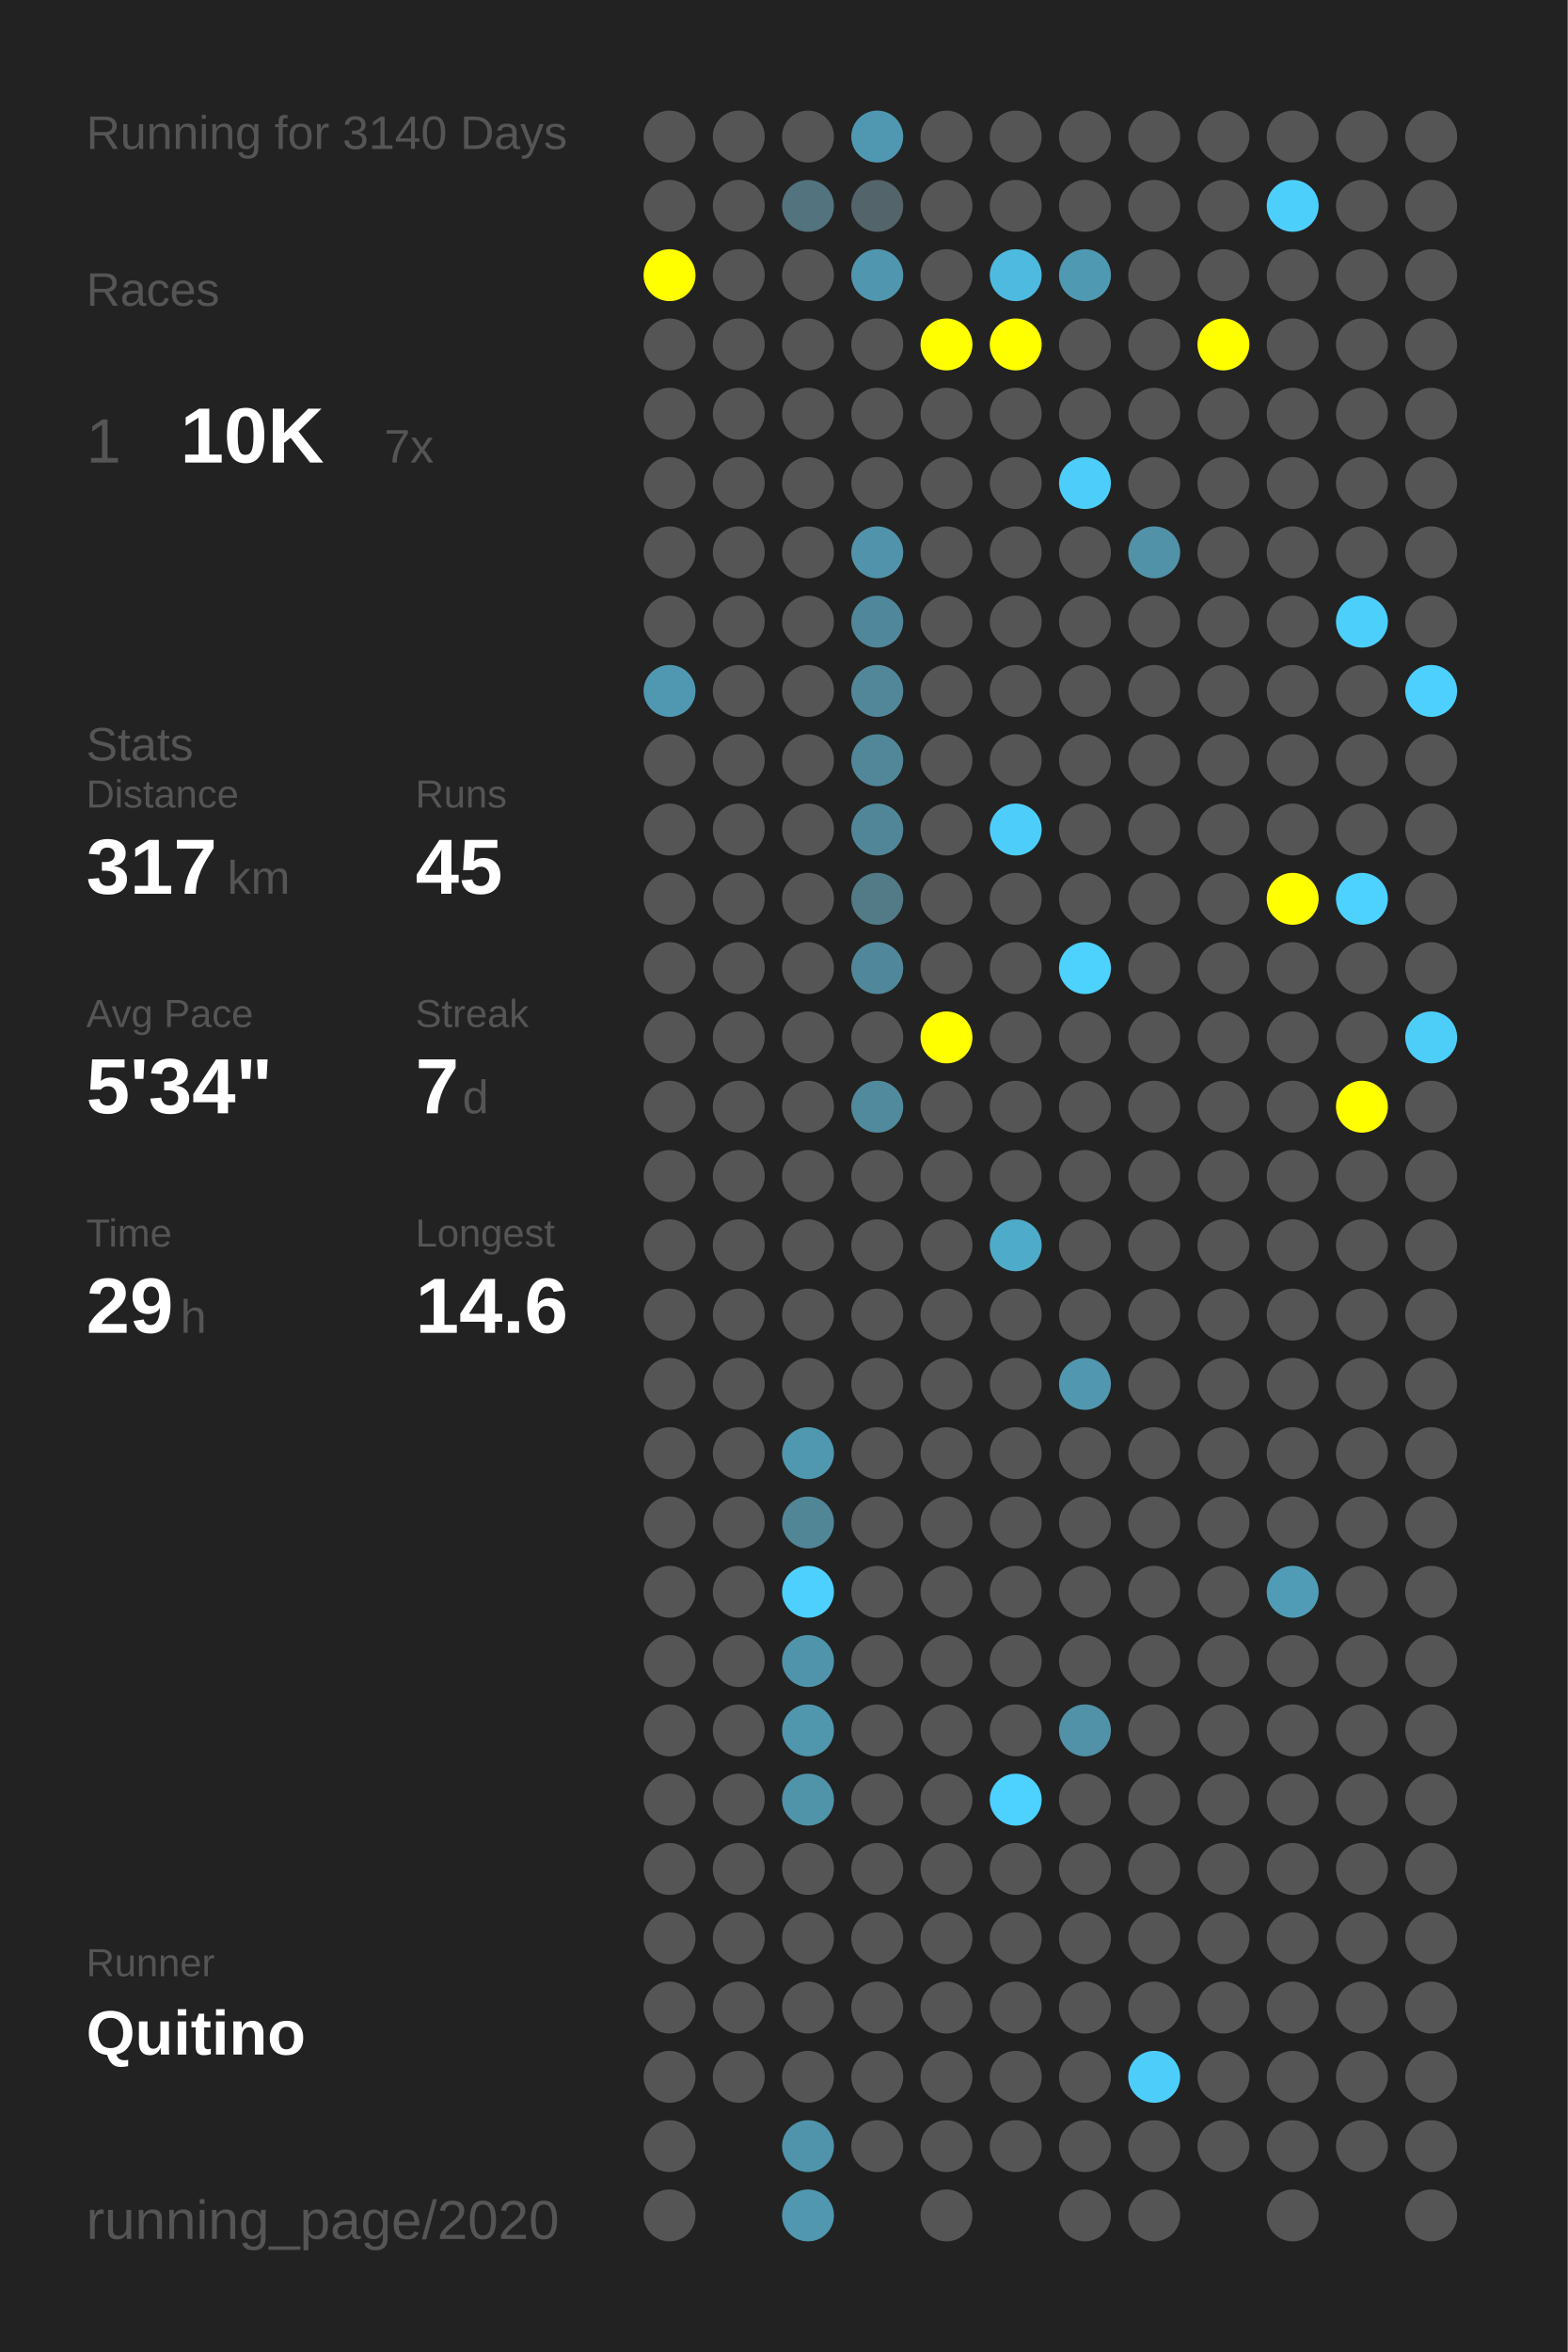
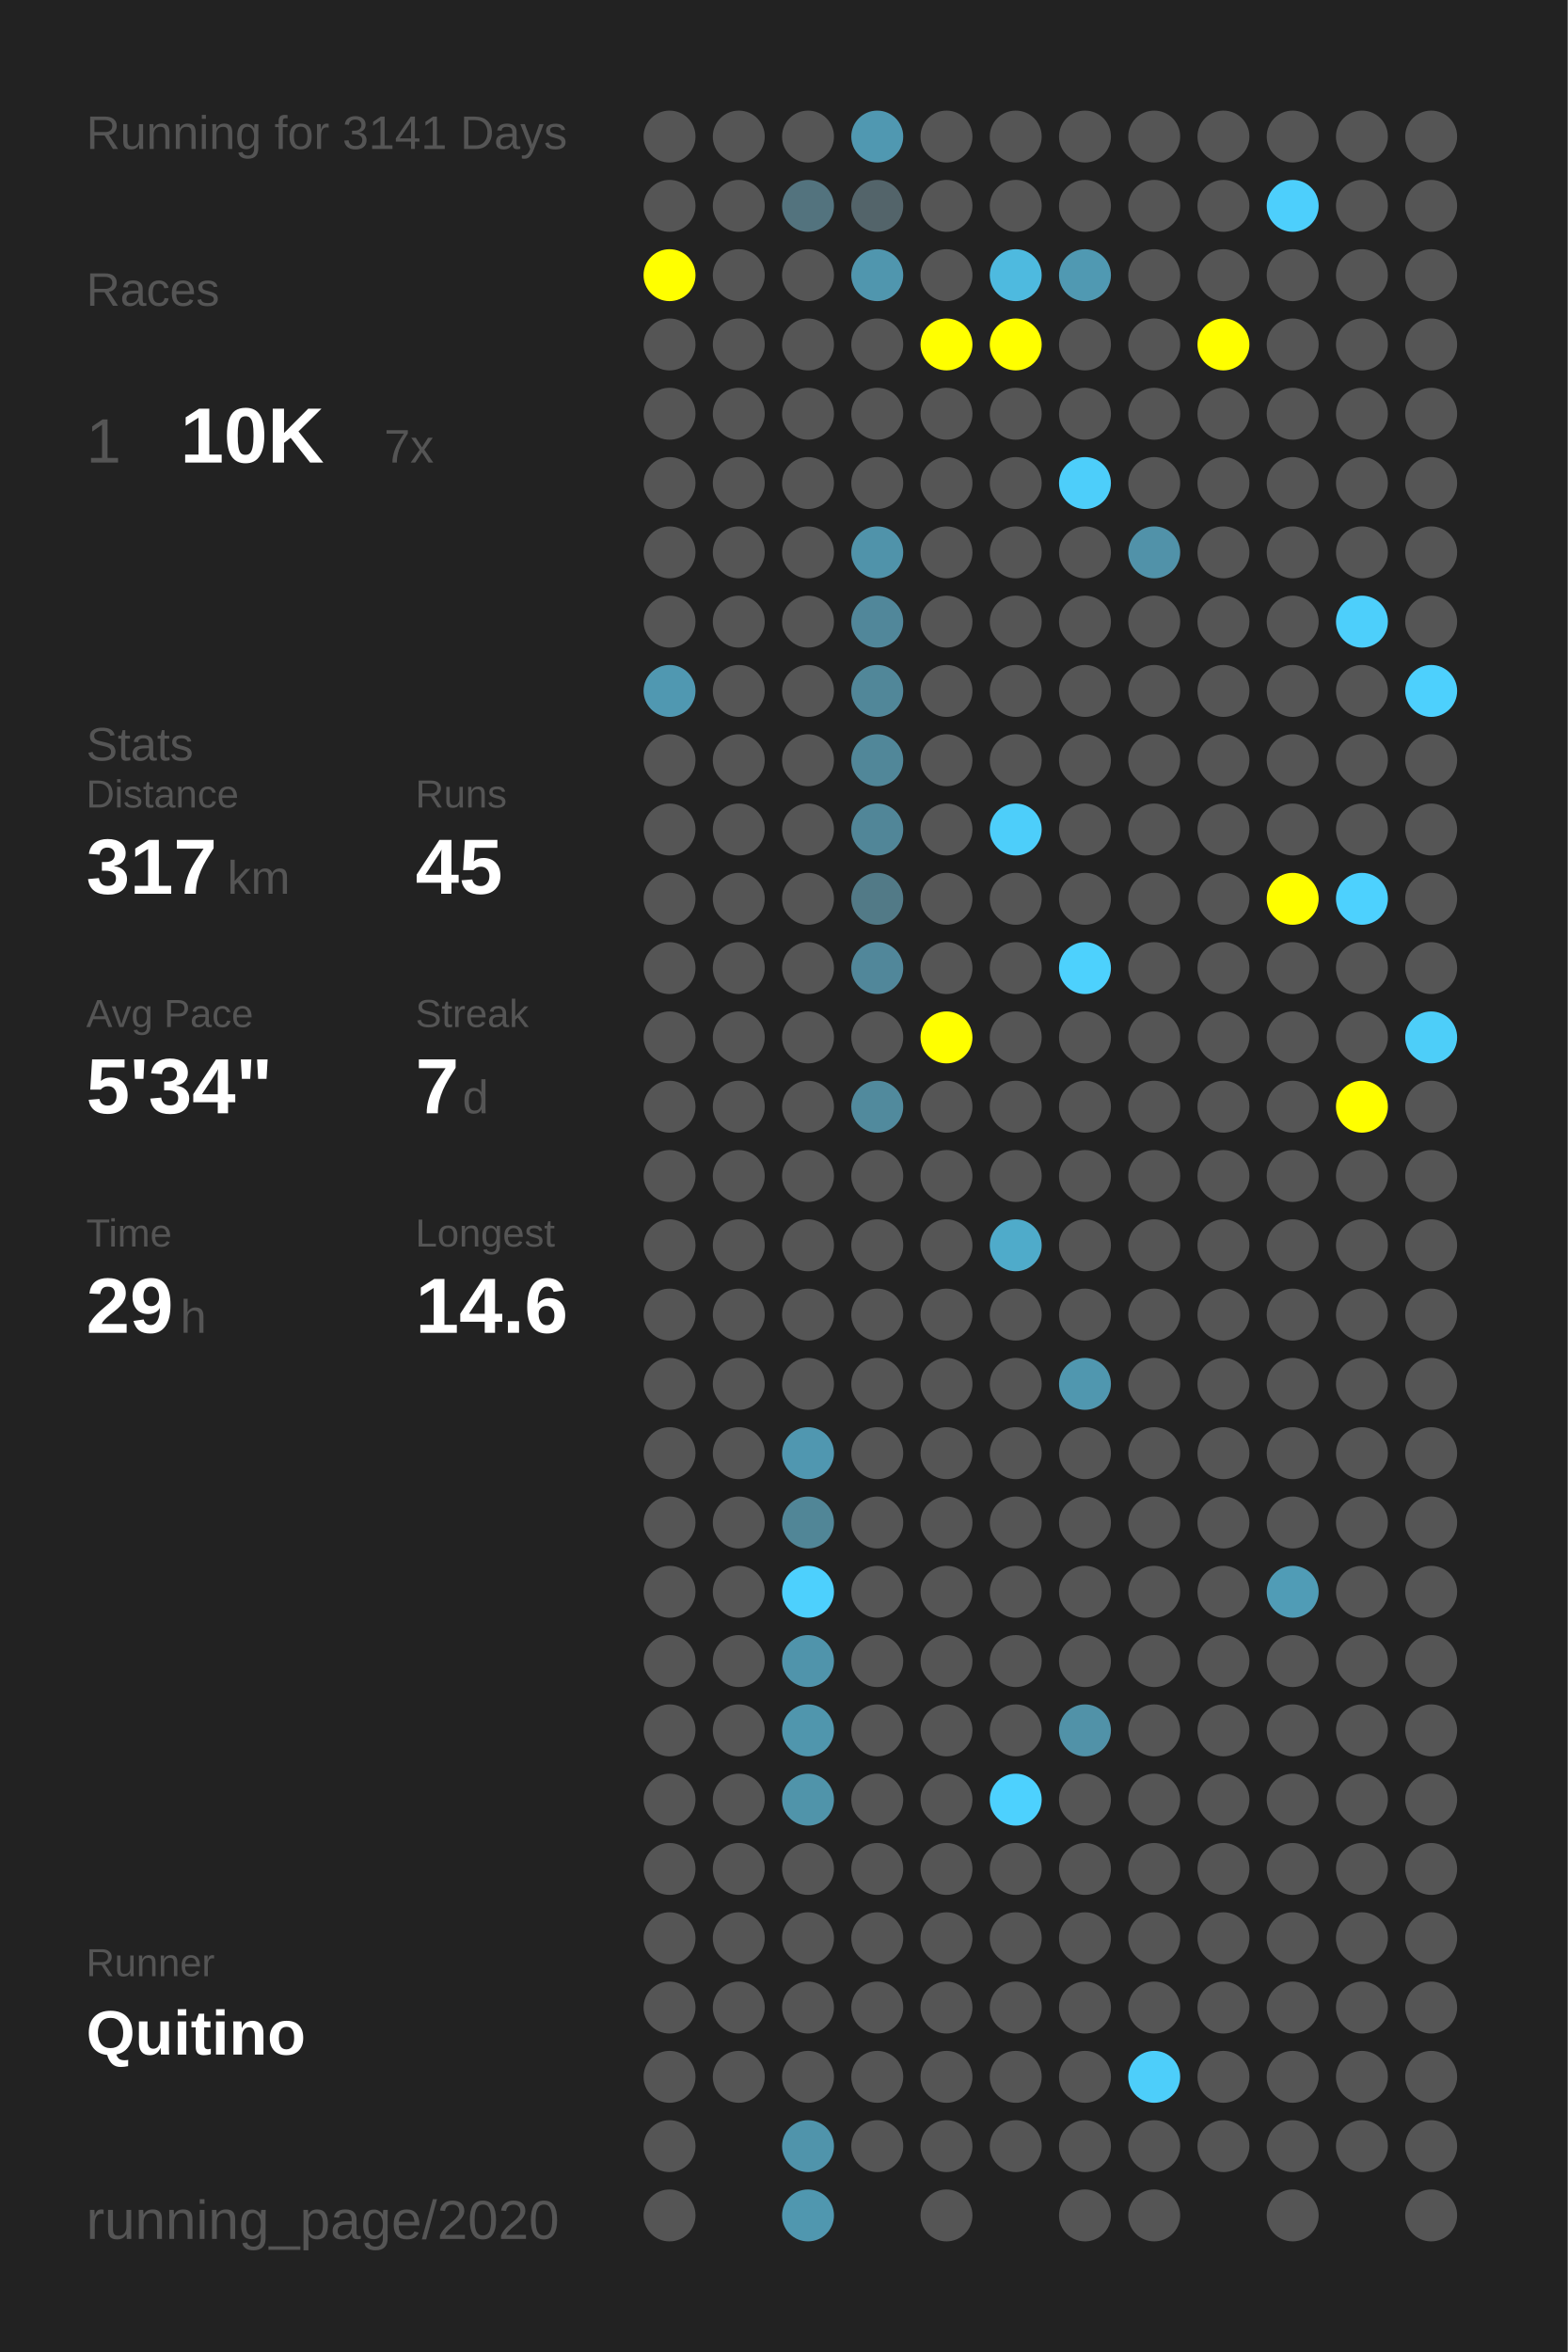
<svg xmlns="http://www.w3.org/2000/svg" baseProfile="full" height="300mm" version="1.1" viewBox="0,0,200,300" width="200mm">
  <defs />
  <rect fill="#222222" height="300" width="200" x="0" y="0" />
-   <text fill="#555555" style="font-size:6px; font-family:Arial;" x="11" y="19">Running for 3140 Days</text>
+   <text fill="#555555" style="font-size:6px; font-family:Arial;" x="11" y="19">Running for 3141 Days</text>
  <text fill="#555555" style="font-size:6px; font-family:Arial;" x="11" y="39">Races</text>
  <text fill="#555555" style="font-size:8px; font-family:Arial;" x="11" y="59">1</text>
  <text fill="#FFFFFF" style="font-size:10px; font-family:Arial; font-weight:bold;" x="23" y="59">10K</text>
  <text fill="#555555" style="font-size:6px; font-family:Arial;" x="49" y="59">7x</text>
  <text fill="#555555" style="font-size:6px; font-family:Arial;" x="11" y="97">Stats</text>
  <text fill="#555555" style="font-size:5px; font-family:Arial;" x="11" y="103">Distance</text>
  <text fill="#FFFFFF" style="font-size:10px; font-family:Arial; font-weight:bold;" x="11" y="114">317</text>
  <text fill="#555555" style="font-size:6px; font-family:Arial;" x="29" y="114">km</text>
  <text fill="#555555" style="font-size:5px; font-family:Arial;" x="53" y="103">Runs</text>
  <text fill="#FFFFFF" style="font-size:10px; font-family:Arial; font-weight:bold;" x="53" y="114">45</text>
  <text fill="#555555" style="font-size:5px; font-family:Arial;" x="11" y="131">Avg Pace</text>
  <text fill="#FFFFFF" style="font-size:10px; font-family:Arial; font-weight:bold;" x="11" y="142">5'34"</text>
  <text fill="#555555" style="font-size:5px; font-family:Arial;" x="53" y="131">Streak</text>
  <text fill="#FFFFFF" style="font-size:10px; font-family:Arial; font-weight:bold;" x="53" y="142">7</text>
  <text fill="#555555" style="font-size:6px; font-family:Arial;" x="59" y="142">d</text>
  <text fill="#555555" style="font-size:5px; font-family:Arial;" x="11" y="159">Time</text>
  <text fill="#FFFFFF" style="font-size:10px; font-family:Arial; font-weight:bold;" x="11" y="170">29</text>
  <text fill="#555555" style="font-size:6px; font-family:Arial;" x="23" y="170">h</text>
  <text fill="#555555" style="font-size:5px; font-family:Arial;" x="53" y="159">Longest</text>
  <text fill="#FFFFFF" style="font-size:10px; font-family:Arial; font-weight:bold;" x="53" y="170">14.6</text>
  <text fill="#555555" style="font-size:5px; font-family:Arial;" x="11" y="252.065">Runner</text>
  <text fill="#FFFFFF" style="font-size:8px; font-family:Arial; font-weight:bold;" x="11" y="262.065">Quitino</text>
  <text fill="#555555" style="font-size:7px; font-family:Arial;" x="11" y="285.581">running_page/2020</text>
  <circle cx="85.417" cy="17.419" fill="#555555" r="3.312" />
  <circle cx="85.417" cy="26.258" fill="#555555" r="3.312" />
  <circle cx="85.417" cy="35.097" fill="#FFFF00" r="3.312" />
  <circle cx="85.417" cy="43.935" fill="#555555" r="3.312" />
  <circle cx="85.417" cy="52.774" fill="#555555" r="3.312" />
  <circle cx="85.417" cy="61.613" fill="#555555" r="3.312" />
  <circle cx="85.417" cy="70.452" fill="#555555" r="3.312" />
  <circle cx="85.417" cy="79.29" fill="#555555" r="3.312" />
  <circle cx="85.417" cy="88.129" fill="#5098b1" r="3.312" />
  <circle cx="85.417" cy="96.968" fill="#555555" r="3.312" />
  <circle cx="85.417" cy="105.806" fill="#555555" r="3.312" />
  <circle cx="85.417" cy="114.645" fill="#555555" r="3.312" />
  <circle cx="85.417" cy="123.484" fill="#555555" r="3.312" />
  <circle cx="85.417" cy="132.323" fill="#555555" r="3.312" />
  <circle cx="85.417" cy="141.161" fill="#555555" r="3.312" />
  <circle cx="85.417" cy="150" fill="#555555" r="3.312" />
  <circle cx="85.417" cy="158.839" fill="#555555" r="3.312" />
  <circle cx="85.417" cy="167.677" fill="#555555" r="3.312" />
  <circle cx="85.417" cy="176.516" fill="#555555" r="3.312" />
  <circle cx="85.417" cy="185.355" fill="#555555" r="3.312" />
  <circle cx="85.417" cy="194.194" fill="#555555" r="3.312" />
  <circle cx="85.417" cy="203.032" fill="#555555" r="3.312" />
  <circle cx="85.417" cy="211.871" fill="#555555" r="3.312" />
  <circle cx="85.417" cy="220.71" fill="#555555" r="3.312" />
  <circle cx="85.417" cy="229.548" fill="#555555" r="3.312" />
  <circle cx="85.417" cy="238.387" fill="#555555" r="3.312" />
  <circle cx="85.417" cy="247.226" fill="#555555" r="3.312" />
  <circle cx="85.417" cy="256.065" fill="#555555" r="3.312" />
  <circle cx="85.417" cy="264.903" fill="#555555" r="3.312" />
  <circle cx="85.417" cy="273.742" fill="#555555" r="3.312" />
  <circle cx="85.417" cy="282.581" fill="#555555" r="3.312" />
  <circle cx="94.25" cy="17.419" fill="#555555" r="3.312" />
  <circle cx="94.25" cy="26.258" fill="#555555" r="3.312" />
  <circle cx="94.25" cy="35.097" fill="#555555" r="3.312" />
  <circle cx="94.25" cy="43.935" fill="#555555" r="3.312" />
  <circle cx="94.25" cy="52.774" fill="#555555" r="3.312" />
  <circle cx="94.25" cy="61.613" fill="#555555" r="3.312" />
  <circle cx="94.25" cy="70.452" fill="#555555" r="3.312" />
  <circle cx="94.25" cy="79.29" fill="#555555" r="3.312" />
  <circle cx="94.25" cy="88.129" fill="#555555" r="3.312" />
  <circle cx="94.25" cy="96.968" fill="#555555" r="3.312" />
  <circle cx="94.25" cy="105.806" fill="#555555" r="3.312" />
  <circle cx="94.25" cy="114.645" fill="#555555" r="3.312" />
  <circle cx="94.25" cy="123.484" fill="#555555" r="3.312" />
  <circle cx="94.25" cy="132.323" fill="#555555" r="3.312" />
  <circle cx="94.25" cy="141.161" fill="#555555" r="3.312" />
  <circle cx="94.25" cy="150" fill="#555555" r="3.312" />
  <circle cx="94.25" cy="158.839" fill="#555555" r="3.312" />
  <circle cx="94.25" cy="167.677" fill="#555555" r="3.312" />
  <circle cx="94.25" cy="176.516" fill="#555555" r="3.312" />
  <circle cx="94.25" cy="185.355" fill="#555555" r="3.312" />
  <circle cx="94.25" cy="194.194" fill="#555555" r="3.312" />
  <circle cx="94.25" cy="203.032" fill="#555555" r="3.312" />
  <circle cx="94.25" cy="211.871" fill="#555555" r="3.312" />
  <circle cx="94.25" cy="220.71" fill="#555555" r="3.312" />
  <circle cx="94.25" cy="229.548" fill="#555555" r="3.312" />
  <circle cx="94.25" cy="238.387" fill="#555555" r="3.312" />
  <circle cx="94.25" cy="247.226" fill="#555555" r="3.312" />
  <circle cx="94.25" cy="256.065" fill="#555555" r="3.312" />
  <circle cx="94.25" cy="264.903" fill="#555555" r="3.312" />
  <circle cx="103.083" cy="17.419" fill="#555555" r="3.312" />
  <circle cx="103.083" cy="26.258" fill="#53737e" r="3.312" />
  <circle cx="103.083" cy="35.097" fill="#555555" r="3.312" />
  <circle cx="103.083" cy="43.935" fill="#555555" r="3.312" />
  <circle cx="103.083" cy="52.774" fill="#555555" r="3.312" />
  <circle cx="103.083" cy="61.613" fill="#555555" r="3.312" />
  <circle cx="103.083" cy="70.452" fill="#555555" r="3.312" />
  <circle cx="103.083" cy="79.29" fill="#555555" r="3.312" />
  <circle cx="103.083" cy="88.129" fill="#555555" r="3.312" />
  <circle cx="103.083" cy="96.968" fill="#555555" r="3.312" />
  <circle cx="103.083" cy="105.806" fill="#555555" r="3.312" />
  <circle cx="103.083" cy="114.645" fill="#555555" r="3.312" />
  <circle cx="103.083" cy="123.484" fill="#555555" r="3.312" />
  <circle cx="103.083" cy="132.323" fill="#555555" r="3.312" />
  <circle cx="103.083" cy="141.161" fill="#555555" r="3.312" />
  <circle cx="103.083" cy="150" fill="#555555" r="3.312" />
  <circle cx="103.083" cy="158.839" fill="#555555" r="3.312" />
  <circle cx="103.083" cy="167.677" fill="#555555" r="3.312" />
  <circle cx="103.083" cy="176.516" fill="#555555" r="3.312" />
  <circle cx="103.083" cy="185.355" fill="#5097b0" r="3.312" />
  <circle cx="103.083" cy="194.194" fill="#518697" r="3.312" />
  <circle cx="103.083" cy="203.032" fill="#4dd0fd" r="3.312" />
  <circle cx="103.083" cy="211.871" fill="#5094ab" r="3.312" />
  <circle cx="103.083" cy="220.71" fill="#5096ad" r="3.312" />
  <circle cx="103.083" cy="229.548" fill="#5094aa" r="3.312" />
  <circle cx="103.083" cy="238.387" fill="#555555" r="3.312" />
  <circle cx="103.083" cy="247.226" fill="#555555" r="3.312" />
  <circle cx="103.083" cy="256.065" fill="#555555" r="3.312" />
  <circle cx="103.083" cy="264.903" fill="#555555" r="3.312" />
  <circle cx="103.083" cy="273.742" fill="#5094ab" r="3.312" />
  <circle cx="103.083" cy="282.581" fill="#5097af" r="3.312" />
  <circle cx="111.917" cy="17.419" fill="#5098b1" r="3.312" />
  <circle cx="111.917" cy="26.258" fill="#53646a" r="3.312" />
  <circle cx="111.917" cy="35.097" fill="#5096ae" r="3.312" />
  <circle cx="111.917" cy="43.935" fill="#555555" r="3.312" />
  <circle cx="111.917" cy="52.774" fill="#555555" r="3.312" />
  <circle cx="111.917" cy="61.613" fill="#555555" r="3.312" />
  <circle cx="111.917" cy="70.452" fill="#5093aa" r="3.312" />
  <circle cx="111.917" cy="79.29" fill="#51879a" r="3.312" />
  <circle cx="111.917" cy="88.129" fill="#518799" r="3.312" />
  <circle cx="111.917" cy="96.968" fill="#518799" r="3.312" />
  <circle cx="111.917" cy="105.806" fill="#518698" r="3.312" />
  <circle cx="111.917" cy="114.645" fill="#527a87" r="3.312" />
  <circle cx="111.917" cy="123.484" fill="#51879a" r="3.312" />
  <circle cx="111.917" cy="132.323" fill="#555555" r="3.312" />
  <circle cx="111.917" cy="141.161" fill="#518a9d" r="3.312" />
  <circle cx="111.917" cy="150" fill="#555555" r="3.312" />
  <circle cx="111.917" cy="158.839" fill="#555555" r="3.312" />
  <circle cx="111.917" cy="167.677" fill="#555555" r="3.312" />
  <circle cx="111.917" cy="176.516" fill="#555555" r="3.312" />
  <circle cx="111.917" cy="185.355" fill="#555555" r="3.312" />
  <circle cx="111.917" cy="194.194" fill="#555555" r="3.312" />
  <circle cx="111.917" cy="203.032" fill="#555555" r="3.312" />
  <circle cx="111.917" cy="211.871" fill="#555555" r="3.312" />
  <circle cx="111.917" cy="220.71" fill="#555555" r="3.312" />
  <circle cx="111.917" cy="229.548" fill="#555555" r="3.312" />
  <circle cx="111.917" cy="238.387" fill="#555555" r="3.312" />
  <circle cx="111.917" cy="247.226" fill="#555555" r="3.312" />
  <circle cx="111.917" cy="256.065" fill="#555555" r="3.312" />
  <circle cx="111.917" cy="264.903" fill="#555555" r="3.312" />
  <circle cx="111.917" cy="273.742" fill="#555555" r="3.312" />
  <circle cx="120.75" cy="17.419" fill="#555555" r="3.312" />
  <circle cx="120.75" cy="26.258" fill="#555555" r="3.312" />
  <circle cx="120.75" cy="35.097" fill="#555555" r="3.312" />
  <circle cx="120.75" cy="43.935" fill="#FFFF00" r="3.312" />
  <circle cx="120.75" cy="52.774" fill="#555555" r="3.312" />
  <circle cx="120.75" cy="61.613" fill="#555555" r="3.312" />
  <circle cx="120.75" cy="70.452" fill="#555555" r="3.312" />
  <circle cx="120.75" cy="79.29" fill="#555555" r="3.312" />
  <circle cx="120.75" cy="88.129" fill="#555555" r="3.312" />
  <circle cx="120.75" cy="96.968" fill="#555555" r="3.312" />
  <circle cx="120.75" cy="105.806" fill="#555555" r="3.312" />
  <circle cx="120.75" cy="114.645" fill="#555555" r="3.312" />
  <circle cx="120.75" cy="123.484" fill="#555555" r="3.312" />
  <circle cx="120.75" cy="132.323" fill="#FFFF00" r="3.312" />
  <circle cx="120.75" cy="141.161" fill="#555555" r="3.312" />
  <circle cx="120.75" cy="150" fill="#555555" r="3.312" />
  <circle cx="120.75" cy="158.839" fill="#555555" r="3.312" />
  <circle cx="120.75" cy="167.677" fill="#555555" r="3.312" />
  <circle cx="120.75" cy="176.516" fill="#555555" r="3.312" />
  <circle cx="120.75" cy="185.355" fill="#555555" r="3.312" />
  <circle cx="120.75" cy="194.194" fill="#555555" r="3.312" />
  <circle cx="120.75" cy="203.032" fill="#555555" r="3.312" />
  <circle cx="120.75" cy="211.871" fill="#555555" r="3.312" />
  <circle cx="120.75" cy="220.71" fill="#555555" r="3.312" />
  <circle cx="120.75" cy="229.548" fill="#555555" r="3.312" />
  <circle cx="120.75" cy="238.387" fill="#555555" r="3.312" />
  <circle cx="120.75" cy="247.226" fill="#555555" r="3.312" />
  <circle cx="120.75" cy="256.065" fill="#555555" r="3.312" />
  <circle cx="120.75" cy="264.903" fill="#555555" r="3.312" />
  <circle cx="120.75" cy="273.742" fill="#555555" r="3.312" />
  <circle cx="120.75" cy="282.581" fill="#555555" r="3.312" />
  <circle cx="129.583" cy="17.419" fill="#555555" r="3.312" />
  <circle cx="129.583" cy="26.258" fill="#555555" r="3.312" />
  <circle cx="129.583" cy="35.097" fill="#4ebadf" r="3.312" />
  <circle cx="129.583" cy="43.935" fill="#FFFF00" r="3.312" />
  <circle cx="129.583" cy="52.774" fill="#555555" r="3.312" />
  <circle cx="129.583" cy="61.613" fill="#555555" r="3.312" />
  <circle cx="129.583" cy="70.452" fill="#555555" r="3.312" />
  <circle cx="129.583" cy="79.29" fill="#555555" r="3.312" />
  <circle cx="129.583" cy="88.129" fill="#555555" r="3.312" />
  <circle cx="129.583" cy="96.968" fill="#555555" r="3.312" />
  <circle cx="129.583" cy="105.806" fill="#4dcefa" r="3.312" />
  <circle cx="129.583" cy="114.645" fill="#555555" r="3.312" />
  <circle cx="129.583" cy="123.484" fill="#555555" r="3.312" />
  <circle cx="129.583" cy="132.323" fill="#555555" r="3.312" />
  <circle cx="129.583" cy="141.161" fill="#555555" r="3.312" />
  <circle cx="129.583" cy="150" fill="#555555" r="3.312" />
  <circle cx="129.583" cy="158.839" fill="#4fabca" r="3.312" />
  <circle cx="129.583" cy="167.677" fill="#555555" r="3.312" />
  <circle cx="129.583" cy="176.516" fill="#555555" r="3.312" />
  <circle cx="129.583" cy="185.355" fill="#555555" r="3.312" />
  <circle cx="129.583" cy="194.194" fill="#555555" r="3.312" />
  <circle cx="129.583" cy="203.032" fill="#555555" r="3.312" />
  <circle cx="129.583" cy="211.871" fill="#555555" r="3.312" />
  <circle cx="129.583" cy="220.71" fill="#555555" r="3.312" />
  <circle cx="129.583" cy="229.548" fill="#4dd1fe" r="3.312" />
  <circle cx="129.583" cy="238.387" fill="#555555" r="3.312" />
  <circle cx="129.583" cy="247.226" fill="#555555" r="3.312" />
  <circle cx="129.583" cy="256.065" fill="#555555" r="3.312" />
  <circle cx="129.583" cy="264.903" fill="#555555" r="3.312" />
  <circle cx="129.583" cy="273.742" fill="#555555" r="3.312" />
  <circle cx="138.417" cy="17.419" fill="#555555" r="3.312" />
  <circle cx="138.417" cy="26.258" fill="#555555" r="3.312" />
  <circle cx="138.417" cy="35.097" fill="#5099b2" r="3.312" />
  <circle cx="138.417" cy="43.935" fill="#555555" r="3.312" />
  <circle cx="138.417" cy="52.774" fill="#555555" r="3.312" />
  <circle cx="138.417" cy="61.613" fill="#4dcefa" r="3.312" />
  <circle cx="138.417" cy="70.452" fill="#555555" r="3.312" />
  <circle cx="138.417" cy="79.29" fill="#555555" r="3.312" />
  <circle cx="138.417" cy="88.129" fill="#555555" r="3.312" />
  <circle cx="138.417" cy="96.968" fill="#555555" r="3.312" />
  <circle cx="138.417" cy="105.806" fill="#555555" r="3.312" />
  <circle cx="138.417" cy="114.645" fill="#555555" r="3.312" />
  <circle cx="138.417" cy="123.484" fill="#4dd1fd" r="3.312" />
  <circle cx="138.417" cy="132.323" fill="#555555" r="3.312" />
  <circle cx="138.417" cy="141.161" fill="#555555" r="3.312" />
  <circle cx="138.417" cy="150" fill="#555555" r="3.312" />
  <circle cx="138.417" cy="158.839" fill="#555555" r="3.312" />
  <circle cx="138.417" cy="167.677" fill="#555555" r="3.312" />
  <circle cx="138.417" cy="176.516" fill="#5097af" r="3.312" />
  <circle cx="138.417" cy="185.355" fill="#555555" r="3.312" />
  <circle cx="138.417" cy="194.194" fill="#555555" r="3.312" />
  <circle cx="138.417" cy="203.032" fill="#555555" r="3.312" />
  <circle cx="138.417" cy="211.871" fill="#555555" r="3.312" />
  <circle cx="138.417" cy="220.71" fill="#5192a8" r="3.312" />
  <circle cx="138.417" cy="229.548" fill="#555555" r="3.312" />
  <circle cx="138.417" cy="238.387" fill="#555555" r="3.312" />
  <circle cx="138.417" cy="247.226" fill="#555555" r="3.312" />
  <circle cx="138.417" cy="256.065" fill="#555555" r="3.312" />
  <circle cx="138.417" cy="264.903" fill="#555555" r="3.312" />
  <circle cx="138.417" cy="273.742" fill="#555555" r="3.312" />
  <circle cx="138.417" cy="282.581" fill="#555555" r="3.312" />
  <circle cx="147.25" cy="17.419" fill="#555555" r="3.312" />
  <circle cx="147.25" cy="26.258" fill="#555555" r="3.312" />
  <circle cx="147.25" cy="35.097" fill="#555555" r="3.312" />
  <circle cx="147.25" cy="43.935" fill="#555555" r="3.312" />
  <circle cx="147.25" cy="52.774" fill="#555555" r="3.312" />
  <circle cx="147.25" cy="61.613" fill="#555555" r="3.312" />
  <circle cx="147.25" cy="70.452" fill="#5192a9" r="3.312" />
  <circle cx="147.25" cy="79.29" fill="#555555" r="3.312" />
  <circle cx="147.25" cy="88.129" fill="#555555" r="3.312" />
  <circle cx="147.25" cy="96.968" fill="#555555" r="3.312" />
  <circle cx="147.25" cy="105.806" fill="#555555" r="3.312" />
  <circle cx="147.25" cy="114.645" fill="#555555" r="3.312" />
  <circle cx="147.25" cy="123.484" fill="#555555" r="3.312" />
  <circle cx="147.25" cy="132.323" fill="#555555" r="3.312" />
  <circle cx="147.25" cy="141.161" fill="#555555" r="3.312" />
  <circle cx="147.25" cy="150" fill="#555555" r="3.312" />
  <circle cx="147.25" cy="158.839" fill="#555555" r="3.312" />
  <circle cx="147.25" cy="167.677" fill="#555555" r="3.312" />
  <circle cx="147.25" cy="176.516" fill="#555555" r="3.312" />
  <circle cx="147.25" cy="185.355" fill="#555555" r="3.312" />
  <circle cx="147.25" cy="194.194" fill="#555555" r="3.312" />
  <circle cx="147.25" cy="203.032" fill="#555555" r="3.312" />
  <circle cx="147.25" cy="211.871" fill="#555555" r="3.312" />
  <circle cx="147.25" cy="220.71" fill="#555555" r="3.312" />
  <circle cx="147.25" cy="229.548" fill="#555555" r="3.312" />
  <circle cx="147.25" cy="238.387" fill="#555555" r="3.312" />
  <circle cx="147.25" cy="247.226" fill="#555555" r="3.312" />
  <circle cx="147.25" cy="256.065" fill="#555555" r="3.312" />
  <circle cx="147.25" cy="264.903" fill="#4dcefa" r="3.312" />
  <circle cx="147.25" cy="273.742" fill="#555555" r="3.312" />
  <circle cx="147.25" cy="282.581" fill="#555555" r="3.312" />
  <circle cx="156.083" cy="17.419" fill="#555555" r="3.312" />
  <circle cx="156.083" cy="26.258" fill="#555555" r="3.312" />
  <circle cx="156.083" cy="35.097" fill="#555555" r="3.312" />
  <circle cx="156.083" cy="43.935" fill="#FFFF00" r="3.312" />
  <circle cx="156.083" cy="52.774" fill="#555555" r="3.312" />
  <circle cx="156.083" cy="61.613" fill="#555555" r="3.312" />
  <circle cx="156.083" cy="70.452" fill="#555555" r="3.312" />
  <circle cx="156.083" cy="79.29" fill="#555555" r="3.312" />
  <circle cx="156.083" cy="88.129" fill="#555555" r="3.312" />
  <circle cx="156.083" cy="96.968" fill="#555555" r="3.312" />
  <circle cx="156.083" cy="105.806" fill="#555555" r="3.312" />
  <circle cx="156.083" cy="114.645" fill="#555555" r="3.312" />
  <circle cx="156.083" cy="123.484" fill="#555555" r="3.312" />
  <circle cx="156.083" cy="132.323" fill="#555555" r="3.312" />
  <circle cx="156.083" cy="141.161" fill="#555555" r="3.312" />
  <circle cx="156.083" cy="150" fill="#555555" r="3.312" />
  <circle cx="156.083" cy="158.839" fill="#555555" r="3.312" />
  <circle cx="156.083" cy="167.677" fill="#555555" r="3.312" />
  <circle cx="156.083" cy="176.516" fill="#555555" r="3.312" />
  <circle cx="156.083" cy="185.355" fill="#555555" r="3.312" />
  <circle cx="156.083" cy="194.194" fill="#555555" r="3.312" />
  <circle cx="156.083" cy="203.032" fill="#555555" r="3.312" />
  <circle cx="156.083" cy="211.871" fill="#555555" r="3.312" />
  <circle cx="156.083" cy="220.71" fill="#555555" r="3.312" />
  <circle cx="156.083" cy="229.548" fill="#555555" r="3.312" />
  <circle cx="156.083" cy="238.387" fill="#555555" r="3.312" />
  <circle cx="156.083" cy="247.226" fill="#555555" r="3.312" />
  <circle cx="156.083" cy="256.065" fill="#555555" r="3.312" />
  <circle cx="156.083" cy="264.903" fill="#555555" r="3.312" />
  <circle cx="156.083" cy="273.742" fill="#555555" r="3.312" />
  <circle cx="164.917" cy="17.419" fill="#555555" r="3.312" />
  <circle cx="164.917" cy="26.258" fill="#4dcffc" r="3.312" />
  <circle cx="164.917" cy="35.097" fill="#555555" r="3.312" />
  <circle cx="164.917" cy="43.935" fill="#555555" r="3.312" />
  <circle cx="164.917" cy="52.774" fill="#555555" r="3.312" />
  <circle cx="164.917" cy="61.613" fill="#555555" r="3.312" />
  <circle cx="164.917" cy="70.452" fill="#555555" r="3.312" />
  <circle cx="164.917" cy="79.29" fill="#555555" r="3.312" />
  <circle cx="164.917" cy="88.129" fill="#555555" r="3.312" />
  <circle cx="164.917" cy="96.968" fill="#555555" r="3.312" />
  <circle cx="164.917" cy="105.806" fill="#555555" r="3.312" />
  <circle cx="164.917" cy="114.645" fill="#FFFF00" r="3.312" />
  <circle cx="164.917" cy="123.484" fill="#555555" r="3.312" />
  <circle cx="164.917" cy="132.323" fill="#555555" r="3.312" />
  <circle cx="164.917" cy="141.161" fill="#555555" r="3.312" />
  <circle cx="164.917" cy="150" fill="#555555" r="3.312" />
  <circle cx="164.917" cy="158.839" fill="#555555" r="3.312" />
  <circle cx="164.917" cy="167.677" fill="#555555" r="3.312" />
  <circle cx="164.917" cy="176.516" fill="#555555" r="3.312" />
  <circle cx="164.917" cy="185.355" fill="#555555" r="3.312" />
  <circle cx="164.917" cy="194.194" fill="#555555" r="3.312" />
  <circle cx="164.917" cy="203.032" fill="#509cb6" r="3.312" />
  <circle cx="164.917" cy="211.871" fill="#555555" r="3.312" />
  <circle cx="164.917" cy="220.71" fill="#555555" r="3.312" />
  <circle cx="164.917" cy="229.548" fill="#555555" r="3.312" />
  <circle cx="164.917" cy="238.387" fill="#555555" r="3.312" />
  <circle cx="164.917" cy="247.226" fill="#555555" r="3.312" />
  <circle cx="164.917" cy="256.065" fill="#555555" r="3.312" />
  <circle cx="164.917" cy="264.903" fill="#555555" r="3.312" />
  <circle cx="164.917" cy="273.742" fill="#555555" r="3.312" />
  <circle cx="164.917" cy="282.581" fill="#555555" r="3.312" />
  <circle cx="173.75" cy="17.419" fill="#555555" r="3.312" />
  <circle cx="173.75" cy="26.258" fill="#555555" r="3.312" />
  <circle cx="173.75" cy="35.097" fill="#555555" r="3.312" />
  <circle cx="173.75" cy="43.935" fill="#555555" r="3.312" />
  <circle cx="173.75" cy="52.774" fill="#555555" r="3.312" />
  <circle cx="173.75" cy="61.613" fill="#555555" r="3.312" />
  <circle cx="173.75" cy="70.452" fill="#555555" r="3.312" />
  <circle cx="173.75" cy="79.29" fill="#4dcffb" r="3.312" />
  <circle cx="173.75" cy="88.129" fill="#555555" r="3.312" />
  <circle cx="173.75" cy="96.968" fill="#555555" r="3.312" />
  <circle cx="173.75" cy="105.806" fill="#555555" r="3.312" />
  <circle cx="173.75" cy="114.645" fill="#4dd1fe" r="3.312" />
  <circle cx="173.75" cy="123.484" fill="#555555" r="3.312" />
  <circle cx="173.75" cy="132.323" fill="#555555" r="3.312" />
  <circle cx="173.75" cy="141.161" fill="#FFFF00" r="3.312" />
  <circle cx="173.75" cy="150" fill="#555555" r="3.312" />
  <circle cx="173.75" cy="158.839" fill="#555555" r="3.312" />
  <circle cx="173.75" cy="167.677" fill="#555555" r="3.312" />
  <circle cx="173.75" cy="176.516" fill="#555555" r="3.312" />
  <circle cx="173.75" cy="185.355" fill="#555555" r="3.312" />
  <circle cx="173.75" cy="194.194" fill="#555555" r="3.312" />
  <circle cx="173.75" cy="203.032" fill="#555555" r="3.312" />
  <circle cx="173.75" cy="211.871" fill="#555555" r="3.312" />
  <circle cx="173.75" cy="220.71" fill="#555555" r="3.312" />
  <circle cx="173.75" cy="229.548" fill="#555555" r="3.312" />
  <circle cx="173.75" cy="238.387" fill="#555555" r="3.312" />
  <circle cx="173.75" cy="247.226" fill="#555555" r="3.312" />
  <circle cx="173.75" cy="256.065" fill="#555555" r="3.312" />
  <circle cx="173.75" cy="264.903" fill="#555555" r="3.312" />
  <circle cx="173.75" cy="273.742" fill="#555555" r="3.312" />
  <circle cx="182.583" cy="17.419" fill="#555555" r="3.312" />
  <circle cx="182.583" cy="26.258" fill="#555555" r="3.312" />
  <circle cx="182.583" cy="35.097" fill="#555555" r="3.312" />
  <circle cx="182.583" cy="43.935" fill="#555555" r="3.312" />
  <circle cx="182.583" cy="52.774" fill="#555555" r="3.312" />
  <circle cx="182.583" cy="61.613" fill="#555555" r="3.312" />
  <circle cx="182.583" cy="70.452" fill="#555555" r="3.312" />
  <circle cx="182.583" cy="79.29" fill="#555555" r="3.312" />
  <circle cx="182.583" cy="88.129" fill="#4dd0fd" r="3.312" />
  <circle cx="182.583" cy="96.968" fill="#555555" r="3.312" />
  <circle cx="182.583" cy="105.806" fill="#555555" r="3.312" />
  <circle cx="182.583" cy="114.645" fill="#555555" r="3.312" />
  <circle cx="182.583" cy="123.484" fill="#555555" r="3.312" />
  <circle cx="182.583" cy="132.323" fill="#4dcef9" r="3.312" />
  <circle cx="182.583" cy="141.161" fill="#555555" r="3.312" />
  <circle cx="182.583" cy="150" fill="#555555" r="3.312" />
  <circle cx="182.583" cy="158.839" fill="#555555" r="3.312" />
  <circle cx="182.583" cy="167.677" fill="#555555" r="3.312" />
  <circle cx="182.583" cy="176.516" fill="#555555" r="3.312" />
  <circle cx="182.583" cy="185.355" fill="#555555" r="3.312" />
  <circle cx="182.583" cy="194.194" fill="#555555" r="3.312" />
  <circle cx="182.583" cy="203.032" fill="#555555" r="3.312" />
  <circle cx="182.583" cy="211.871" fill="#555555" r="3.312" />
  <circle cx="182.583" cy="220.71" fill="#555555" r="3.312" />
  <circle cx="182.583" cy="229.548" fill="#555555" r="3.312" />
  <circle cx="182.583" cy="238.387" fill="#555555" r="3.312" />
  <circle cx="182.583" cy="247.226" fill="#555555" r="3.312" />
  <circle cx="182.583" cy="256.065" fill="#555555" r="3.312" />
  <circle cx="182.583" cy="264.903" fill="#555555" r="3.312" />
  <circle cx="182.583" cy="273.742" fill="#555555" r="3.312" />
  <circle cx="182.583" cy="282.581" fill="#555555" r="3.312" />
</svg>
